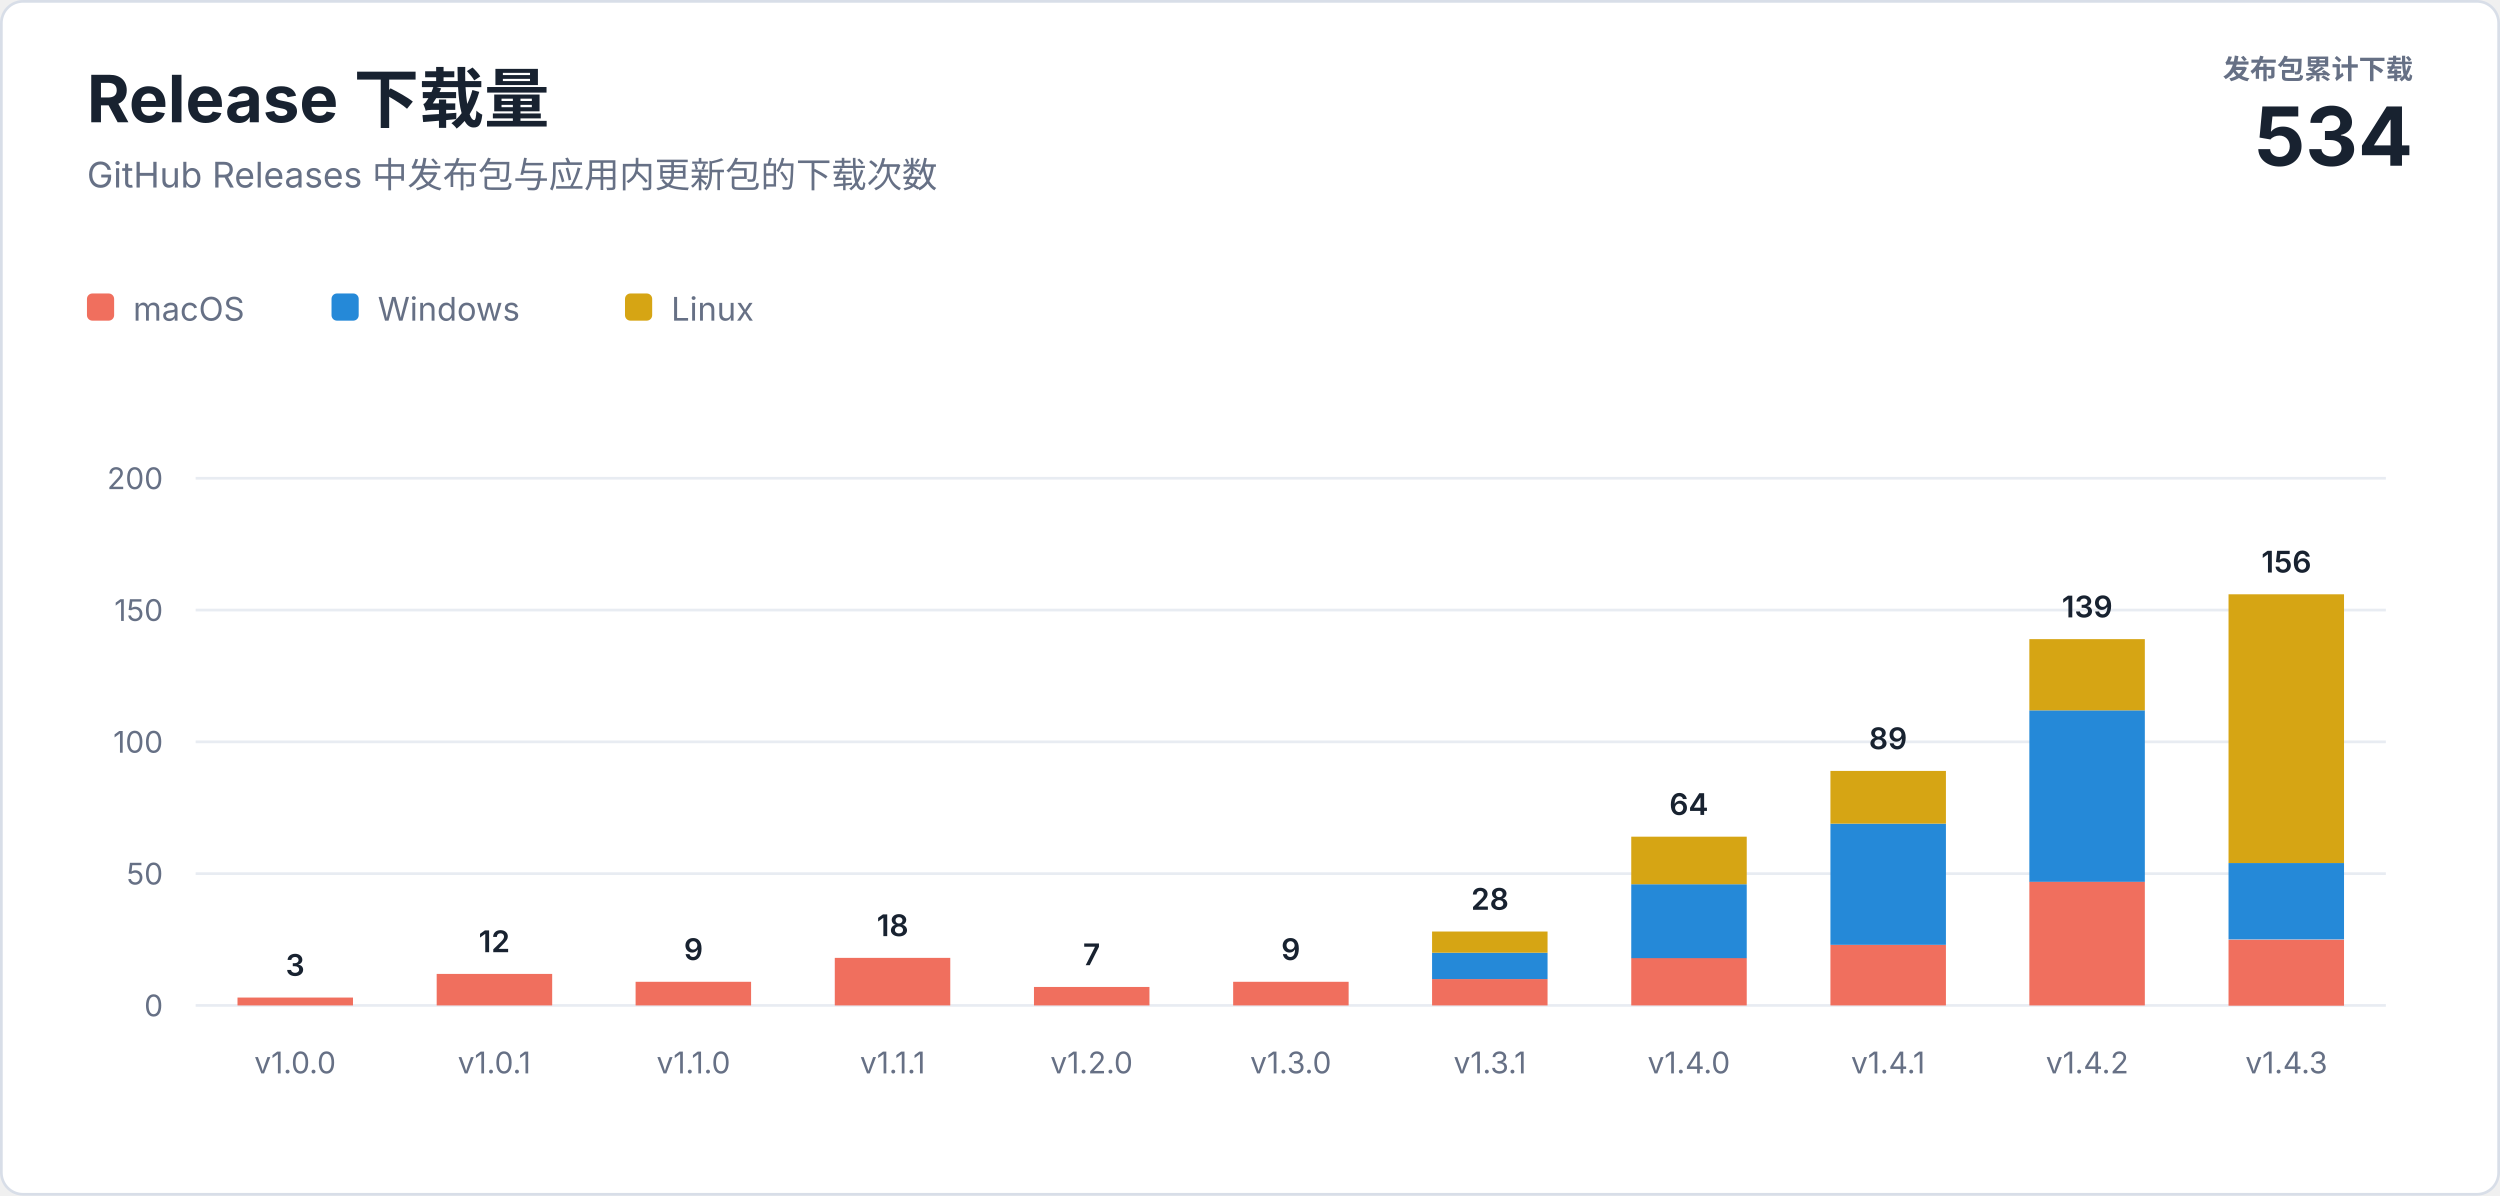
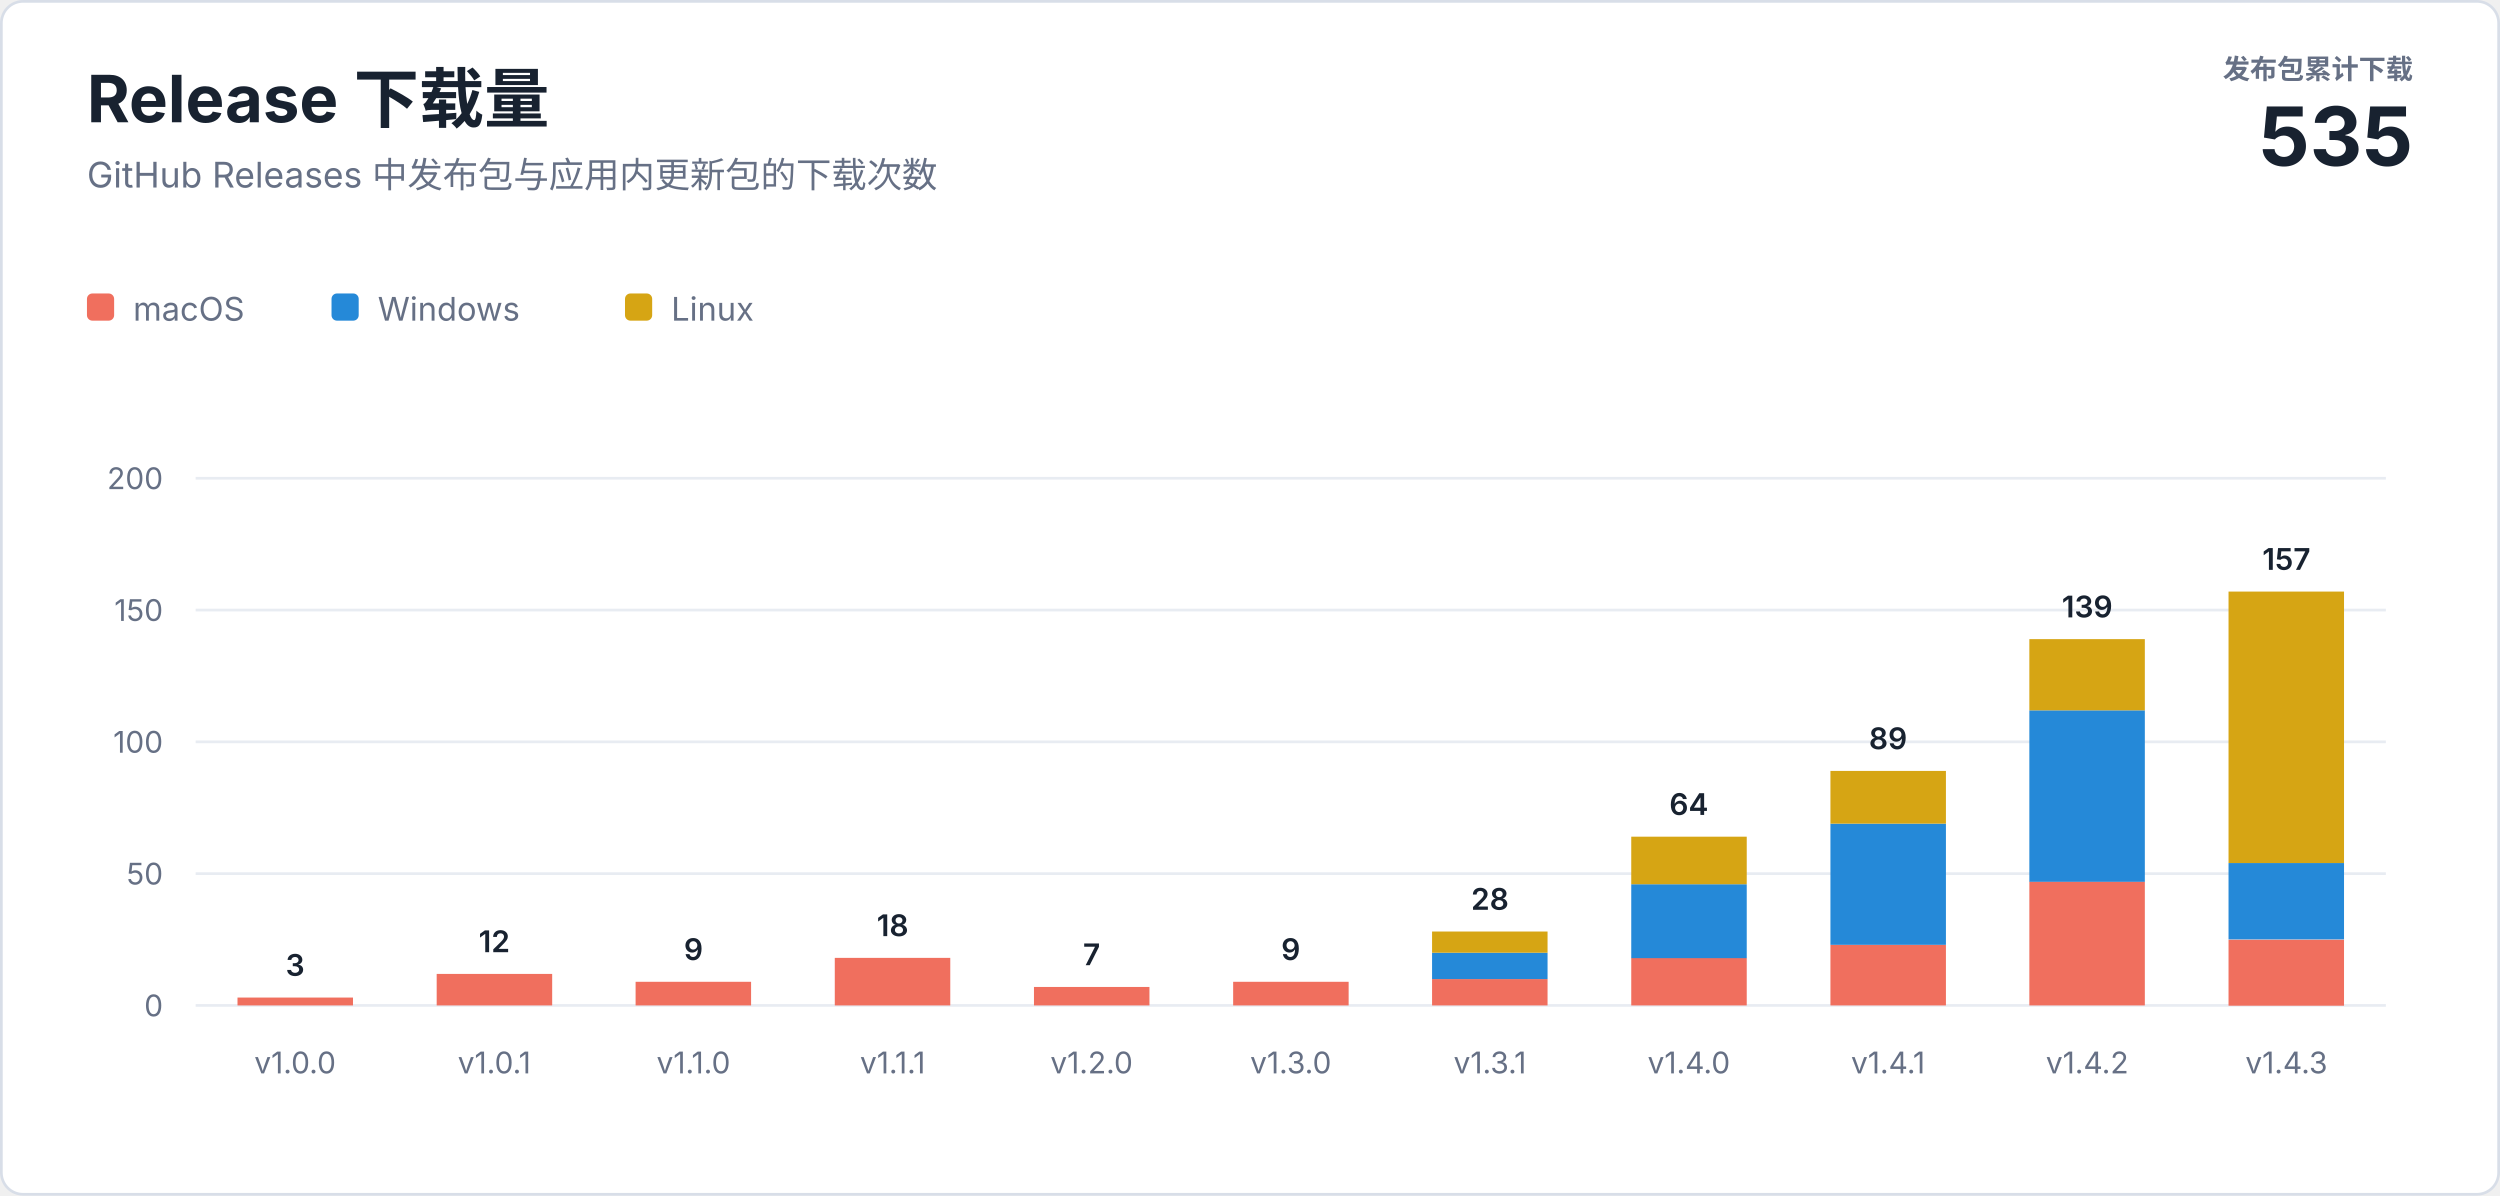
<svg xmlns="http://www.w3.org/2000/svg" width="920" height="440" viewBox="0 0 920 440" role="img" aria-labelledby="title description">
  <style>
    text { font-family: -apple-system, BlinkMacSystemFont, "Segoe UI", sans-serif; letter-spacing: 0; }
    .heading { fill: #182230; font-size: 24px; font-weight: 700; }
    .subtitle { fill: #667085; font-size: 13px; }
    .total-label { fill: #667085; font-size: 10px; font-weight: 600; }
    .total-value { fill: #182230; font-size: 30px; font-weight: 700; }
    .axis { fill: #667085; font-size: 11px; }
    .value { fill: #182230; font-size: 11px; font-weight: 600; }
    .legend { fill: #667085; font-size: 12px; }
  </style>
  <rect x="0.5" y="0.5" width="919" height="439" rx="8" fill="#ffffff" stroke="#d8dee8" />
  <text class="heading" x="32" y="45">Release 下载量</text>
  <text class="subtitle" x="32" y="69">GitHub Releases 中发布包与应用内更新包的下载次数</text>
  <text class="total-label" x="888" y="29" text-anchor="end">发布包累计下载</text>
-   <text class="total-value" x="888" y="61" text-anchor="end">534</text>
+   <text class="total-value" x="888" y="61" text-anchor="end">535</text>
  <g transform="translate(32 108)">
    <rect width="10" height="10" rx="2" fill="#f06f5e" />
    <text class="legend" x="17" y="10">macOS</text>
    <rect x="90" width="10" height="10" rx="2" fill="#2589d8" />
    <text class="legend" x="107" y="10">Windows</text>
    <rect x="198" width="10" height="10" rx="2" fill="#d6a514" />
    <text class="legend" x="215" y="10">Linux</text>
  </g>
  <line x1="72" y1="370" x2="878" y2="370" stroke="#e8ecf2" />
  <text class="axis" x="60" y="374" text-anchor="end">0</text>
  <line x1="72" y1="321.5" x2="878" y2="321.5" stroke="#e8ecf2" />
  <text class="axis" x="60" y="325.5" text-anchor="end">50</text>
  <line x1="72" y1="273" x2="878" y2="273" stroke="#e8ecf2" />
  <text class="axis" x="60" y="277" text-anchor="end">100</text>
  <line x1="72" y1="224.5" x2="878" y2="224.5" stroke="#e8ecf2" />
  <text class="axis" x="60" y="228.5" text-anchor="end">150</text>
  <line x1="72" y1="176" x2="878" y2="176" stroke="#e8ecf2" />
  <text class="axis" x="60" y="180" text-anchor="end">200</text>
  <rect x="87.4" y="367.1" width="42.5" height="2.9" fill="#f06f5e" />
  <text class="value" x="108.6" y="359.1" text-anchor="middle">3</text>
  <text class="axis" x="108.6" y="395" text-anchor="middle">v1.0.0</text>
  <rect x="160.7" y="358.4" width="42.5" height="11.6" fill="#f06f5e" />
  <text class="value" x="181.9" y="350.4" text-anchor="middle">12</text>
  <text class="axis" x="181.9" y="395" text-anchor="middle">v1.0.1</text>
  <rect x="233.9" y="361.3" width="42.5" height="8.7" fill="#f06f5e" />
  <text class="value" x="255.2" y="353.3" text-anchor="middle">9</text>
  <text class="axis" x="255.2" y="395" text-anchor="middle">v1.1.0</text>
  <rect x="307.2" y="352.5" width="42.5" height="17.5" fill="#f06f5e" />
  <text class="value" x="328.5" y="344.5" text-anchor="middle">18</text>
  <text class="axis" x="328.5" y="395" text-anchor="middle">v1.1.1</text>
  <rect x="380.5" y="363.2" width="42.5" height="6.8" fill="#f06f5e" />
  <text class="value" x="401.7" y="355.2" text-anchor="middle">7</text>
  <text class="axis" x="401.7" y="395" text-anchor="middle">v1.2.0</text>
  <rect x="453.8" y="361.3" width="42.5" height="8.7" fill="#f06f5e" />
  <text class="value" x="475.0" y="353.3" text-anchor="middle">9</text>
  <text class="axis" x="475.0" y="395" text-anchor="middle">v1.3.0</text>
  <rect x="527.0" y="360.3" width="42.5" height="9.7" fill="#f06f5e" />
  <rect x="527.0" y="350.6" width="42.5" height="9.7" fill="#2589d8" />
  <rect x="527.0" y="342.8" width="42.5" height="7.8" fill="#d6a514" />
  <text class="value" x="548.3" y="334.8" text-anchor="middle">28</text>
  <text class="axis" x="548.3" y="395" text-anchor="middle">v1.3.1</text>
  <rect x="600.3" y="352.5" width="42.5" height="17.5" fill="#f06f5e" />
  <rect x="600.3" y="325.4" width="42.5" height="27.2" fill="#2589d8" />
  <rect x="600.3" y="307.9" width="42.5" height="17.5" fill="#d6a514" />
  <text class="value" x="621.5" y="299.9" text-anchor="middle">64</text>
  <text class="axis" x="621.5" y="395" text-anchor="middle">v1.4.0</text>
  <rect x="673.6" y="347.7" width="42.5" height="22.3" fill="#f06f5e" />
  <rect x="673.6" y="303.1" width="42.5" height="44.6" fill="#2589d8" />
  <rect x="673.6" y="283.7" width="42.5" height="19.4" fill="#d6a514" />
  <text class="value" x="694.8" y="275.7" text-anchor="middle">89</text>
  <text class="axis" x="694.8" y="395" text-anchor="middle">v1.4.1</text>
  <rect x="746.8" y="324.4" width="42.5" height="45.6" fill="#f06f5e" />
  <rect x="746.8" y="261.4" width="42.5" height="63.1" fill="#2589d8" />
  <rect x="746.8" y="235.2" width="42.5" height="26.2" fill="#d6a514" />
  <text class="value" x="768.1" y="227.2" text-anchor="middle">139</text>
  <text class="axis" x="768.1" y="395" text-anchor="middle">v1.4.2</text>
  <rect x="820.1" y="345.8" width="42.5" height="24.3" fill="#f06f5e" />
  <rect x="820.1" y="317.6" width="42.5" height="28.1" fill="#2589d8" />
-   <rect x="820.1" y="218.7" width="42.5" height="98.9" fill="#d6a514" />
-   <text class="value" x="841.4" y="210.7" text-anchor="middle">156</text>
+   <rect x="820.1" y="217.7" width="42.5" height="99.9" fill="#d6a514" />
+   <text class="value" x="841.4" y="209.7" text-anchor="middle">157</text>
  <text class="axis" x="841.4" y="395" text-anchor="middle">v1.4.3</text>
</svg>
